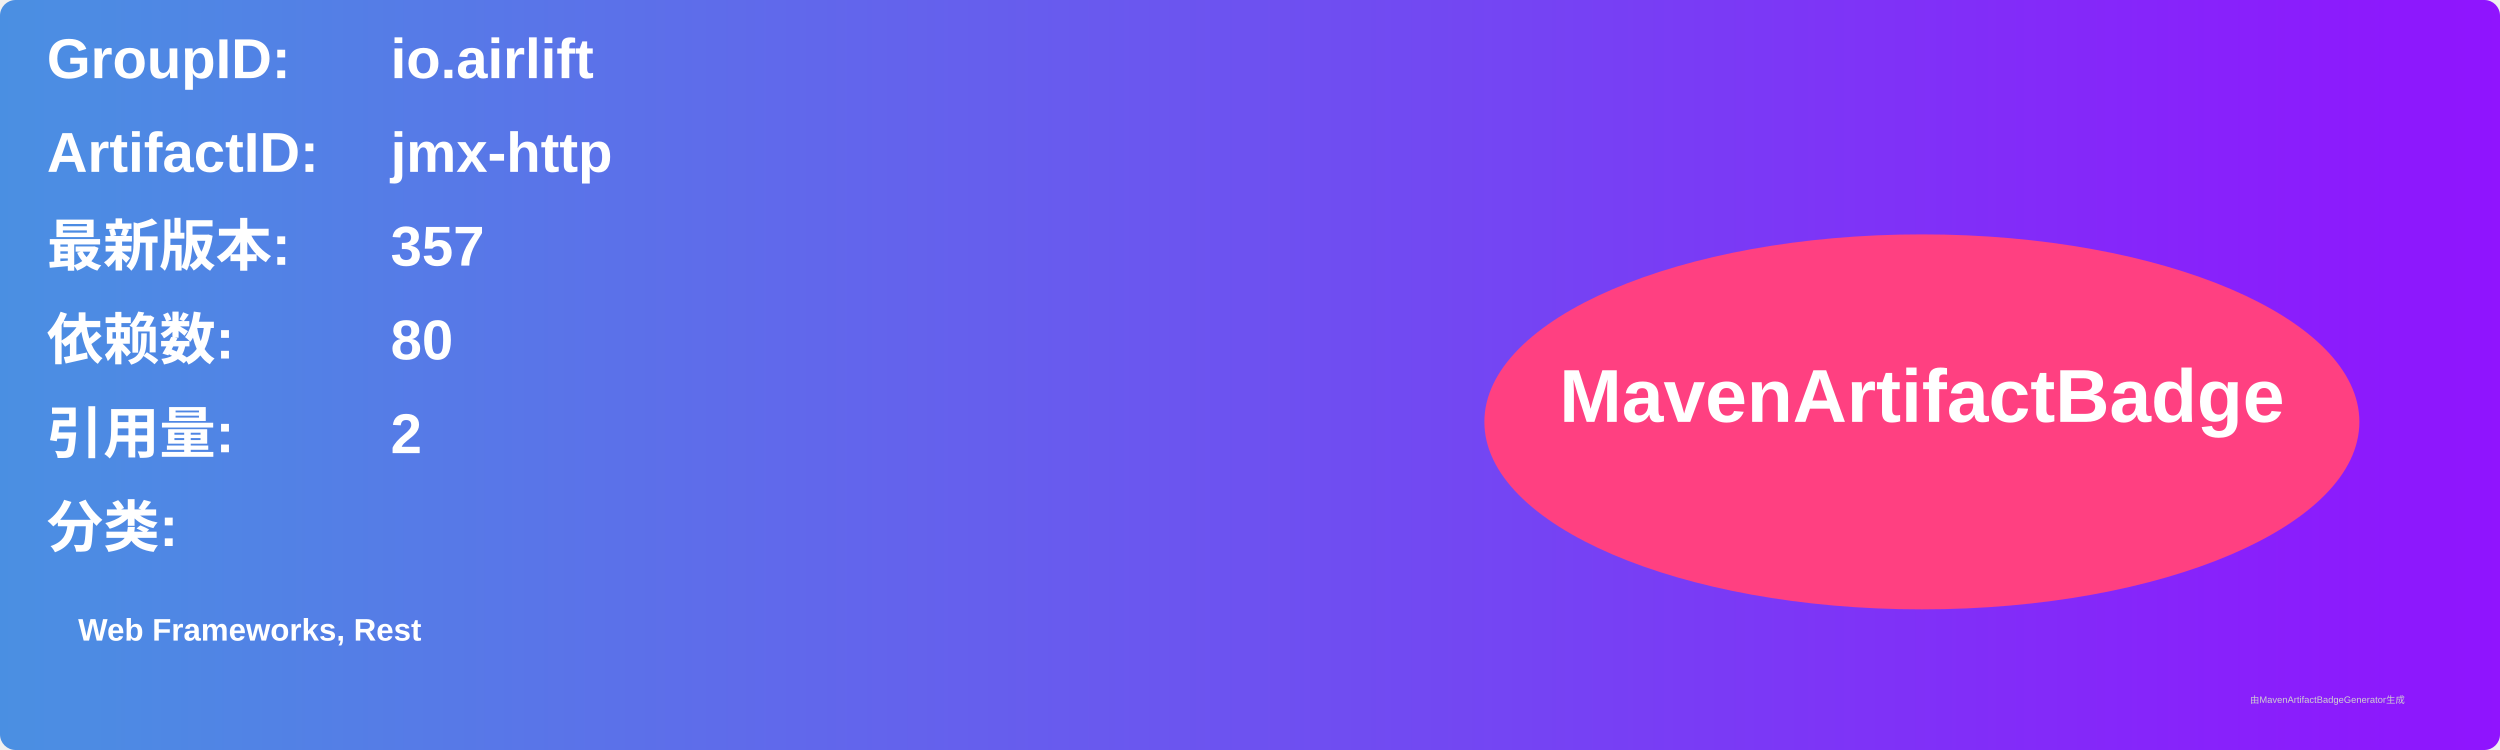
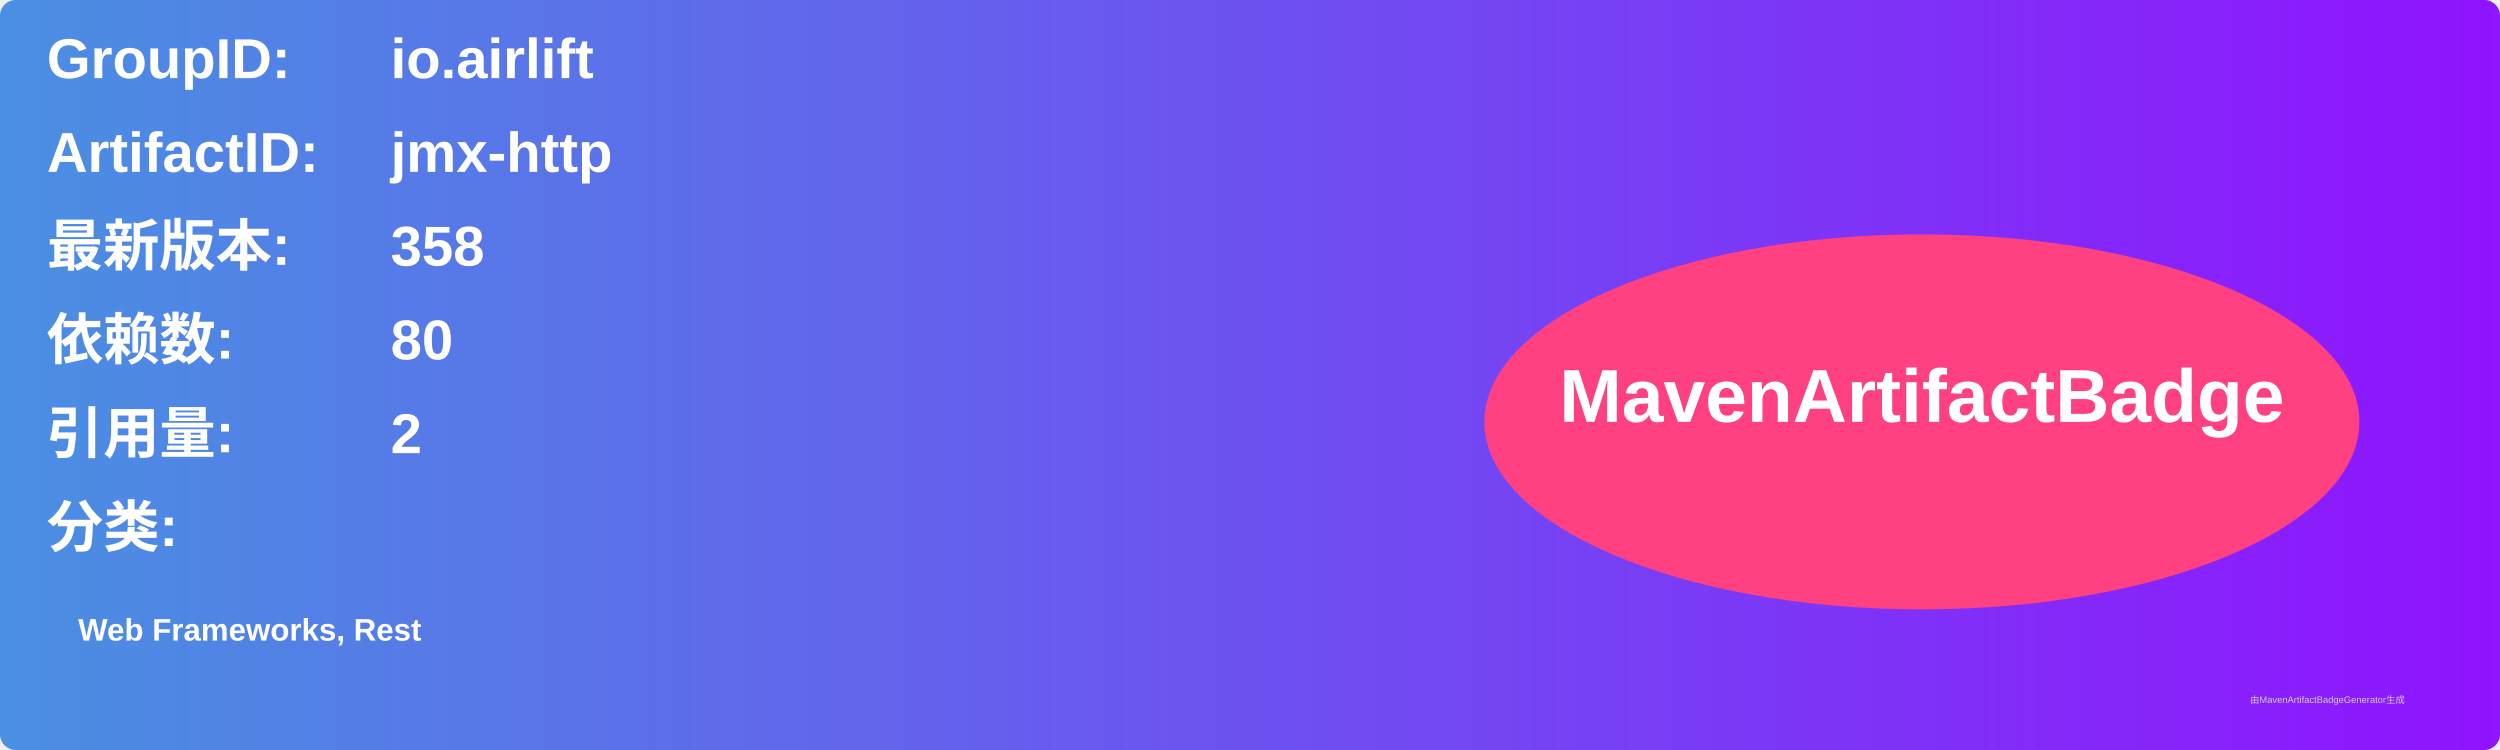
<svg xmlns="http://www.w3.org/2000/svg" width="800" height="240" viewBox="0 0 800 240">
  <linearGradient id="grad" x1="0%" y1="0%" x2="100%" y2="0%">
    <stop offset="0%" stop-color="#4a90e2" />
    <stop offset="100%" stop-color="#9013fe" />
  </linearGradient>
  <rect width="100%" height="100%" rx="5" ry="5" fill="url(#grad)" />
  <g transform="translate(15, 15)">
    <text x="0" y="10" font-family="Arial" font-size="18" fill="white" font-weight="bold" width="260">GroupID:</text>
    <text x="110" y="10" font-family="Arial" font-size="18" fill="white" font-weight="bold" width="460">io.airlift</text>
    <text x="0" y="40" font-family="Arial" font-size="18" fill="white" font-weight="bold" width="260">ArtifactID:</text>
    <text x="110" y="40" font-family="Arial" font-size="18" fill="white" font-weight="bold" width="460">jmx-http</text>
    <text x="0" y="70" font-family="Arial" font-size="18" fill="white" font-weight="bold">最新版本:</text>
    <text x="110" y="70" font-family="Arial" font-size="18" fill="white" font-weight="bold">
-       <tspan font-weight="bold">357</tspan>
+       <tspan font-weight="bold">358</tspan>
    </text>
    <text x="0" y="100" font-family="Arial" font-size="18" fill="white" font-weight="bold">依赖数: </text>
    <text x="110" y="100" font-family="Arial" font-size="18" fill="white">
      <tspan font-weight="bold">80</tspan>
    </text>
    <text x="0" y="130" font-family="Arial" font-size="18" fill="white" font-weight="bold">引用量: </text>
    <text x="110" y="130" font-family="Arial" font-size="18" fill="white">
      <tspan font-weight="bold">2</tspan>
    </text>
    <text x="0" y="160" font-family="Arial" font-size="18" fill="white" font-weight="bold">分类:</text>
    <text x="10" y="190" font-family="Arial" font-size="10" fill="white">
      <tspan font-weight="bold">Web Frameworks, Rest</tspan>
    </text>
    <ellipse cx="600" cy="120" rx="140" ry="60" fill="#ff4081" />
    <text x="600" y="120" text-anchor="middle" font-family="Arial" font-size="24" fill="white" font-weight="bold">MavenArtifactBadge</text>
  </g>
  <text x="720" y="225" font-family="Arial" font-size="3" fill="#d0d0d0">由MavenArtifactBadgeGenerator生成</text>
</svg>
